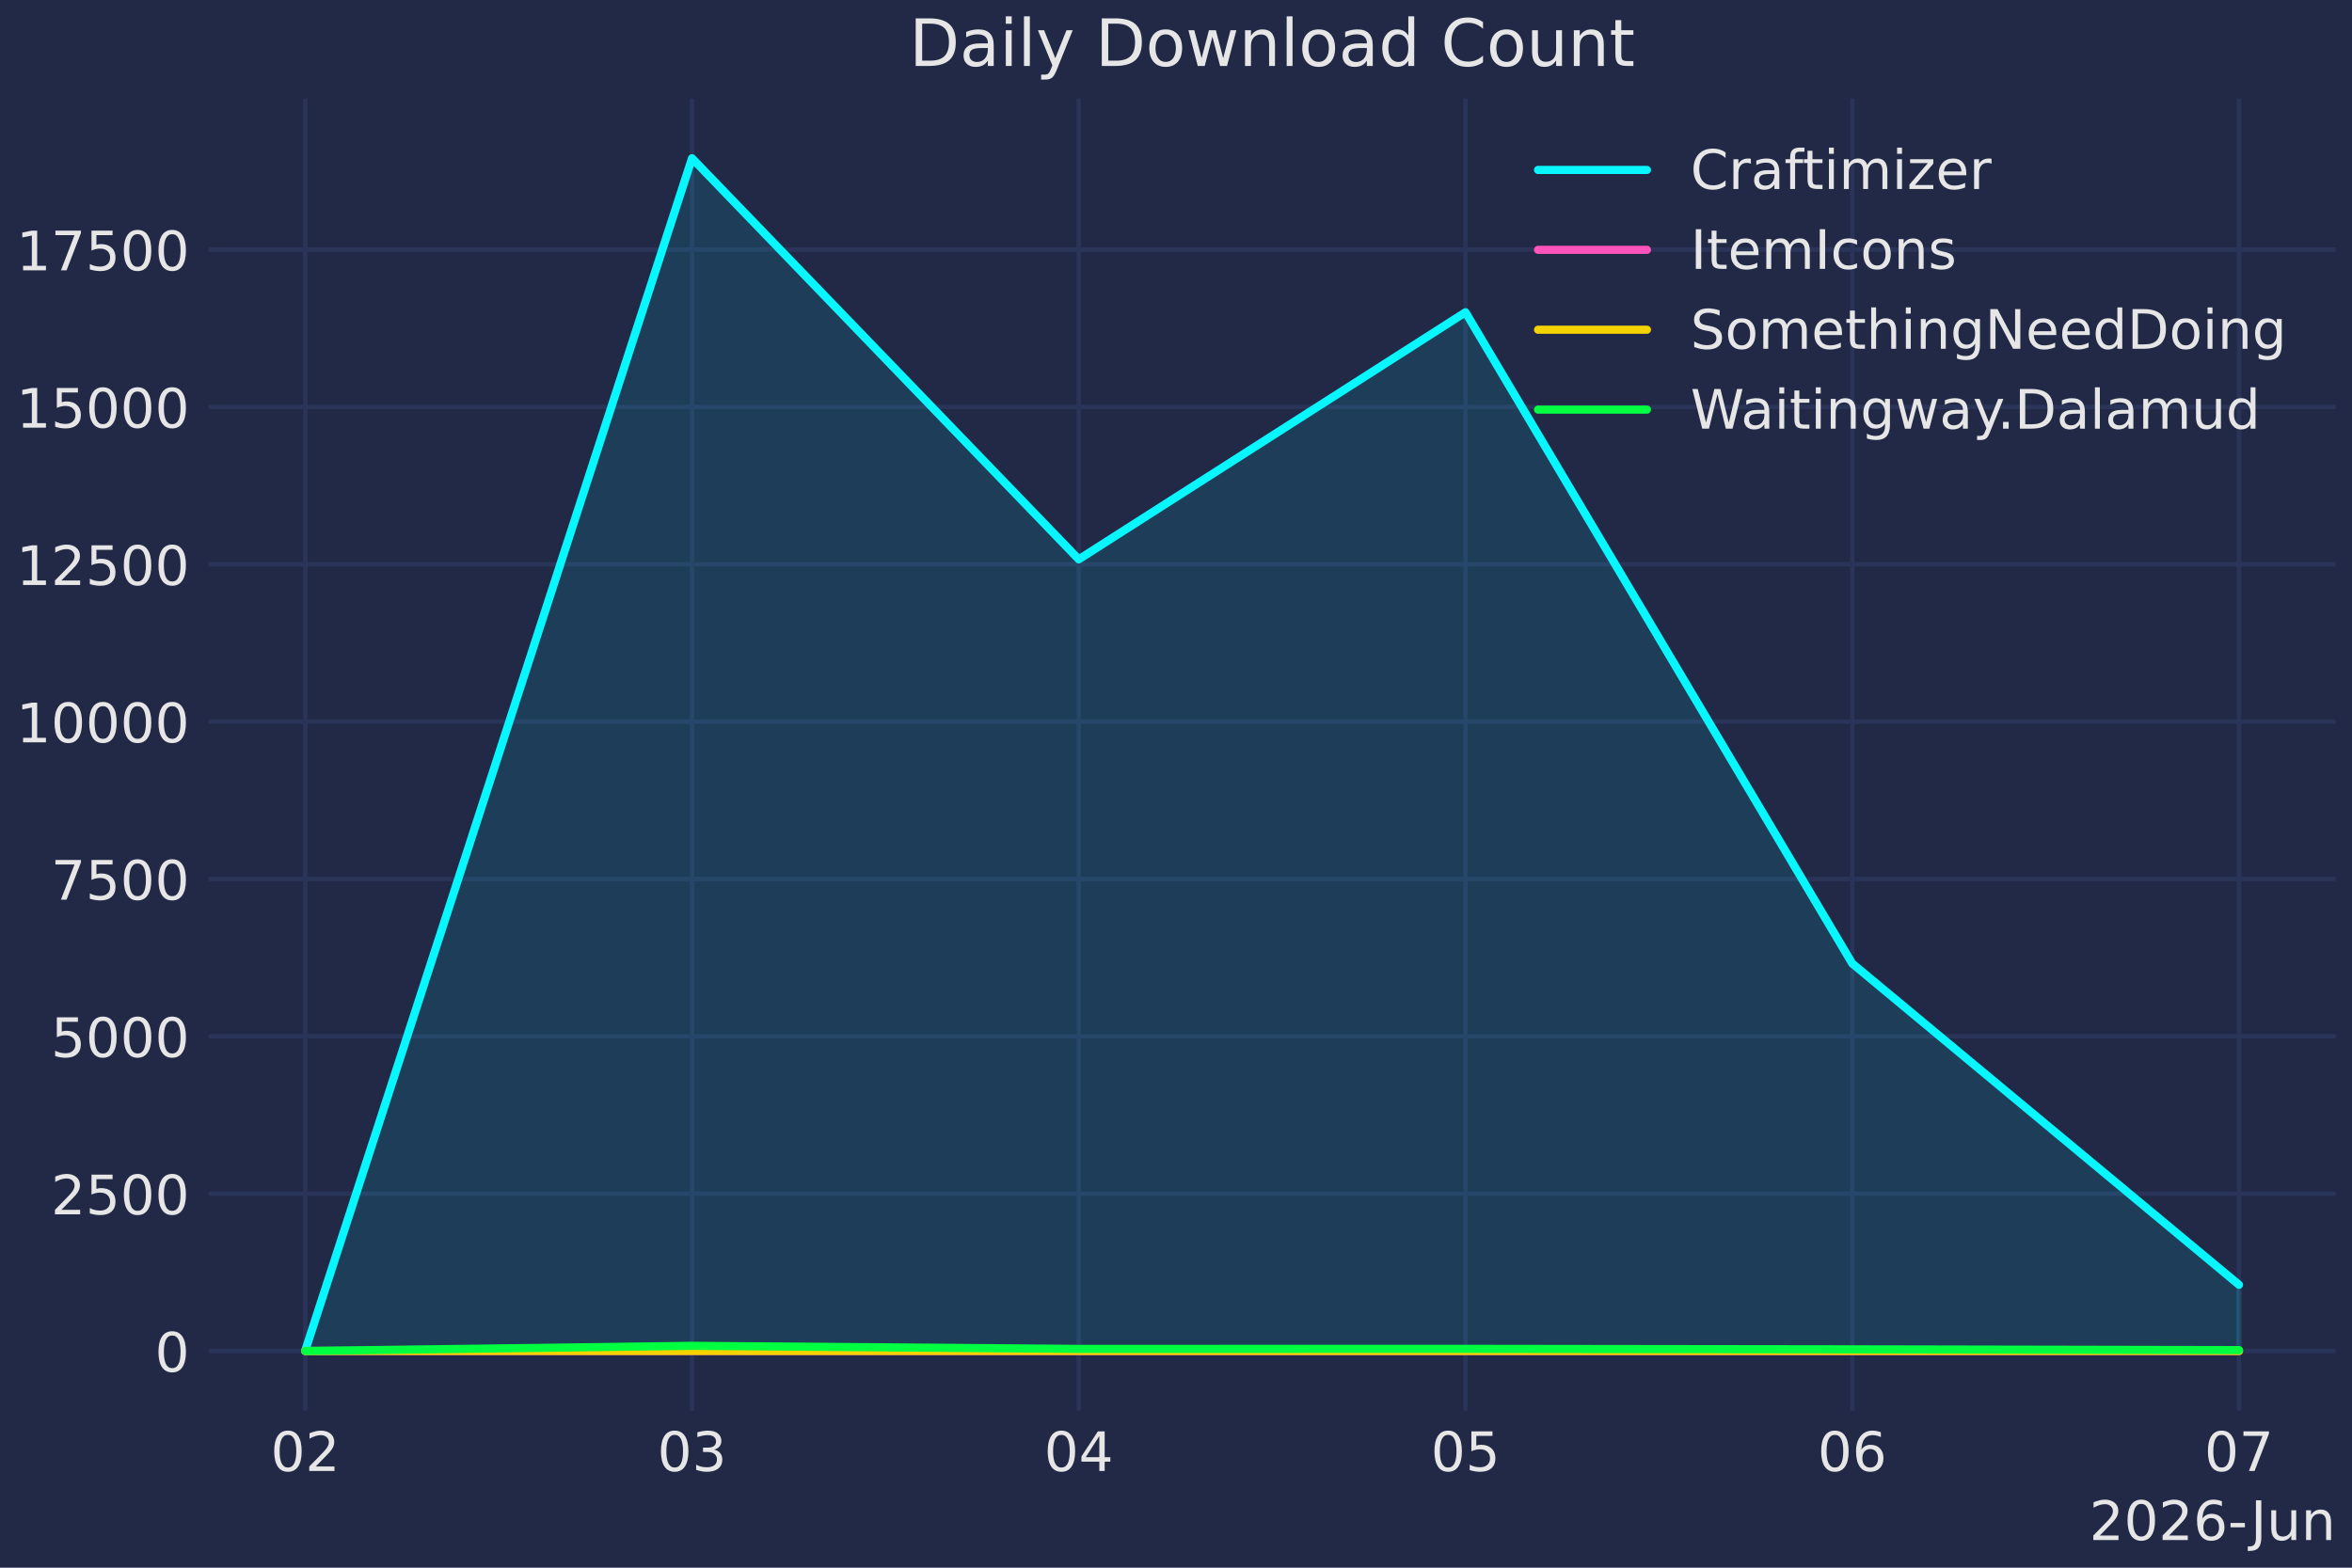
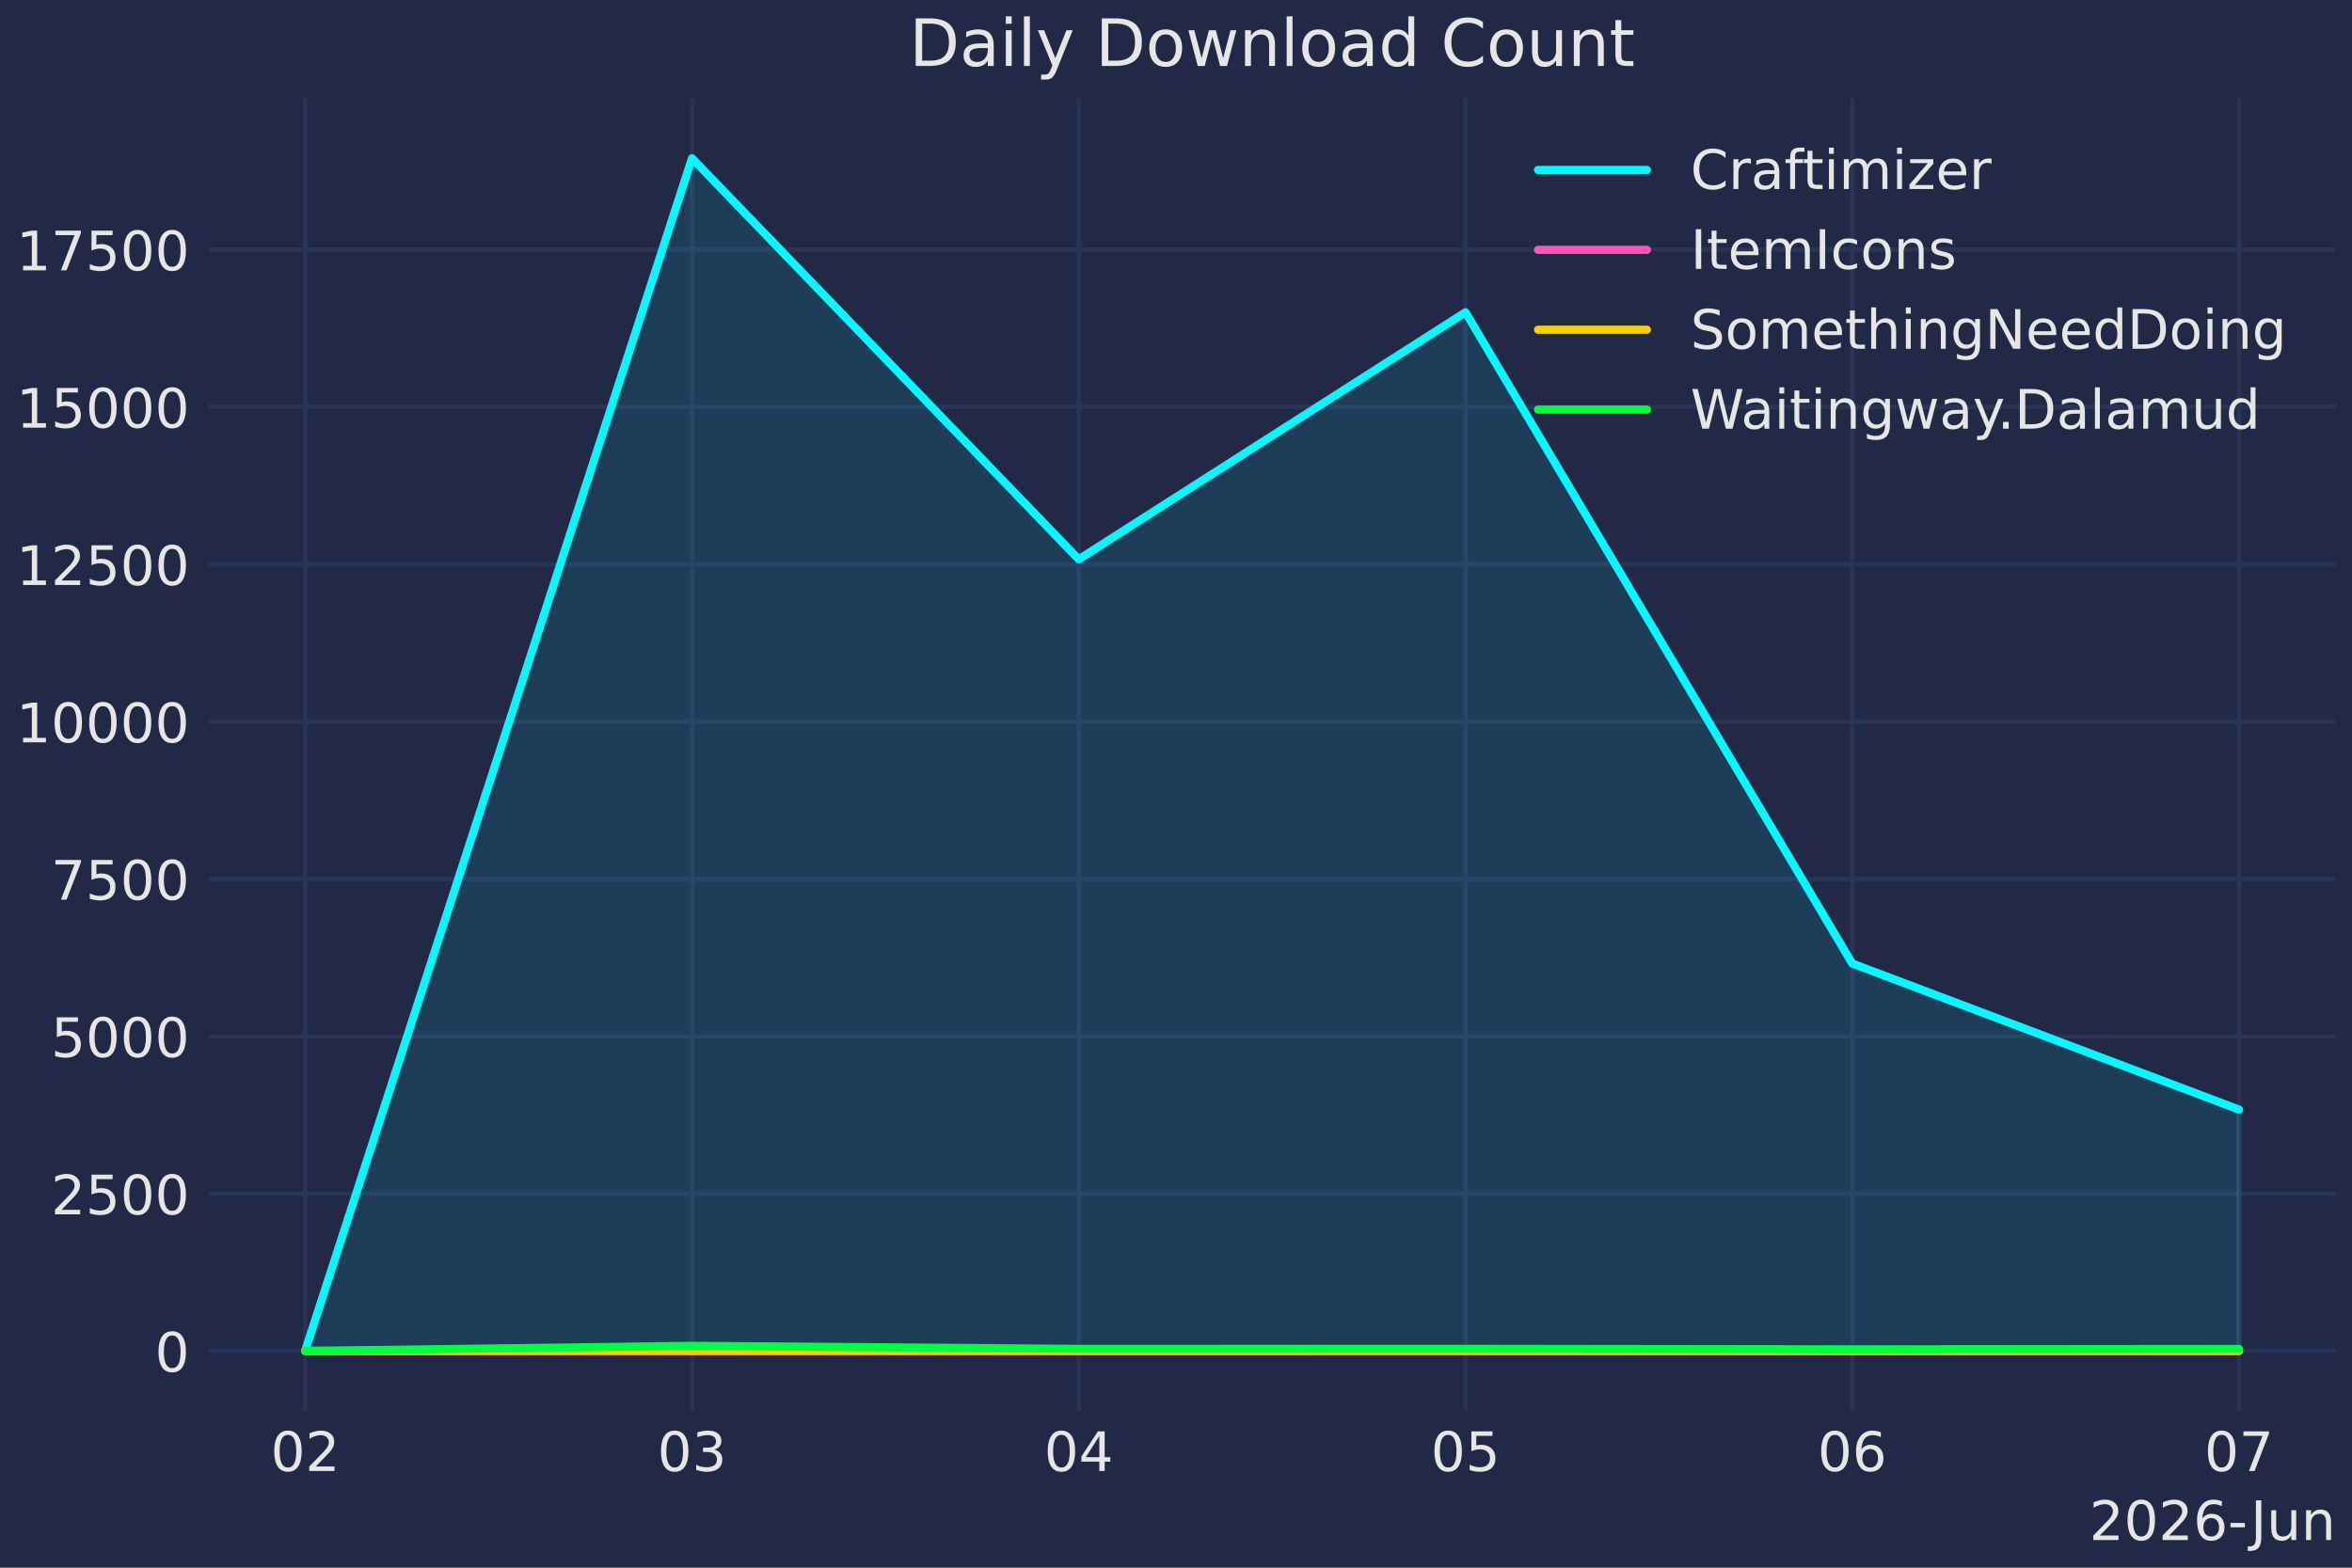
<svg xmlns="http://www.w3.org/2000/svg" xmlns:xlink="http://www.w3.org/1999/xlink" width="432pt" height="288pt" viewBox="0 0 432 288" version="1.1">
  <defs>
    <style type="text/css">*{stroke-linejoin: round; stroke-linecap: butt}</style>
  </defs>
  <g id="figure_1">
    <g id="patch_1">
      <path d="M 0 288  L 432 288  L 432 0  L 0 0  z " style="fill: #212946" />
    </g>
    <g id="axes_1">
      <g id="patch_2">
        <path d="M 38.313 259.144  L 429 259.144  L 429 18.118  L 38.313 18.118  z " style="fill: #212946" />
      </g>
      <g id="matplotlib.axis_1">
        <g id="xtick_1">
          <g id="line2d_1">
            <path d="M 56.071 259.144  L 56.071 18.118  " clip-path="url(#pc22333fd52)" style="fill: none; stroke: #2a3459; stroke-width: 0.8; stroke-linecap: round" />
          </g>
          <g id="line2d_2" />
          <g id="text_1">
            <g style="fill: #e6e6e6" transform="translate(49.70874 270.2419) scale(0.1 -0.1)">
              <defs>
                <path id="DejaVuSans-30" d="M 2034 4250  Q 1547 4250 1301 3770  Q 1056 3291 1056 2328  Q 1056 1369 1301 889  Q 1547 409 2034 409  Q 2525 409 2770 889  Q 3016 1369 3016 2328  Q 3016 3291 2770 3770  Q 2525 4250 2034 4250  z M 2034 4750  Q 2819 4750 3233 4129  Q 3647 3509 3647 2328  Q 3647 1150 3233 529  Q 2819 -91 2034 -91  Q 1250 -91 836 529  Q 422 1150 422 2328  Q 422 3509 836 4129  Q 1250 4750 2034 4750  z " transform="scale(0.015625)" />
                <path id="DejaVuSans-32" d="M 1228 531  L 3431 531  L 3431 0  L 469 0  L 469 531  Q 828 903 1448 1529  Q 2069 2156 2228 2338  Q 2531 2678 2651 2914  Q 2772 3150 2772 3378  Q 2772 3750 2511 3984  Q 2250 4219 1831 4219  Q 1534 4219 1204 4116  Q 875 4013 500 3803  L 500 4441  Q 881 4594 1212 4672  Q 1544 4750 1819 4750  Q 2544 4750 2975 4387  Q 3406 4025 3406 3419  Q 3406 3131 3298 2873  Q 3191 2616 2906 2266  Q 2828 2175 2409 1742  Q 1991 1309 1228 531  z " transform="scale(0.015625)" />
              </defs>
              <use xlink:href="#DejaVuSans-30" />
              <use xlink:href="#DejaVuSans-32" transform="translate(63.62305 0)" />
            </g>
          </g>
        </g>
        <g id="xtick_2">
          <g id="line2d_3">
            <path d="M 127.105 259.144  L 127.105 18.118  " clip-path="url(#pc22333fd52)" style="fill: none; stroke: #2a3459; stroke-width: 0.8; stroke-linecap: round" />
          </g>
          <g id="line2d_4" />
          <g id="text_2">
            <g style="fill: #e6e6e6" transform="translate(120.7427 270.2419) scale(0.1 -0.1)">
              <defs>
                <path id="DejaVuSans-33" d="M 2597 2516  Q 3050 2419 3304 2112  Q 3559 1806 3559 1356  Q 3559 666 3084 287  Q 2609 -91 1734 -91  Q 1441 -91 1130 -33  Q 819 25 488 141  L 488 750  Q 750 597 1062 519  Q 1375 441 1716 441  Q 2309 441 2620 675  Q 2931 909 2931 1356  Q 2931 1769 2642 2001  Q 2353 2234 1838 2234  L 1294 2234  L 1294 2753  L 1863 2753  Q 2328 2753 2575 2939  Q 2822 3125 2822 3475  Q 2822 3834 2567 4026  Q 2313 4219 1838 4219  Q 1578 4219 1281 4162  Q 984 4106 628 3988  L 628 4550  Q 988 4650 1302 4700  Q 1616 4750 1894 4750  Q 2613 4750 3031 4423  Q 3450 4097 3450 3541  Q 3450 3153 3228 2886  Q 3006 2619 2597 2516  z " transform="scale(0.015625)" />
              </defs>
              <use xlink:href="#DejaVuSans-30" />
              <use xlink:href="#DejaVuSans-33" transform="translate(63.62305 0)" />
            </g>
          </g>
        </g>
        <g id="xtick_3">
          <g id="line2d_5">
            <path d="M 198.139 259.144  L 198.139 18.118  " clip-path="url(#pc22333fd52)" style="fill: none; stroke: #2a3459; stroke-width: 0.8; stroke-linecap: round" />
          </g>
          <g id="line2d_6" />
          <g id="text_3">
            <g style="fill: #e6e6e6" transform="translate(191.7767 270.2419) scale(0.1 -0.1)">
              <defs>
                <path id="DejaVuSans-34" d="M 2419 4116  L 825 1625  L 2419 1625  L 2419 4116  z M 2253 4666  L 3047 4666  L 3047 1625  L 3713 1625  L 3713 1100  L 3047 1100  L 3047 0  L 2419 0  L 2419 1100  L 313 1100  L 313 1709  L 2253 4666  z " transform="scale(0.015625)" />
              </defs>
              <use xlink:href="#DejaVuSans-30" />
              <use xlink:href="#DejaVuSans-34" transform="translate(63.62305 0)" />
            </g>
          </g>
        </g>
        <g id="xtick_4">
          <g id="line2d_7">
            <path d="M 269.173 259.144  L 269.173 18.118  " clip-path="url(#pc22333fd52)" style="fill: none; stroke: #2a3459; stroke-width: 0.8; stroke-linecap: round" />
          </g>
          <g id="line2d_8" />
          <g id="text_4">
            <g style="fill: #e6e6e6" transform="translate(262.8108 270.2419) scale(0.1 -0.1)">
              <defs>
                <path id="DejaVuSans-35" d="M 691 4666  L 3169 4666  L 3169 4134  L 1269 4134  L 1269 2991  Q 1406 3038 1543 3061  Q 1681 3084 1819 3084  Q 2600 3084 3056 2656  Q 3513 2228 3513 1497  Q 3513 744 3044 326  Q 2575 -91 1722 -91  Q 1428 -91 1123 -41  Q 819 9 494 109  L 494 744  Q 775 591 1075 516  Q 1375 441 1709 441  Q 2250 441 2565 725  Q 2881 1009 2881 1497  Q 2881 1984 2565 2268  Q 2250 2553 1709 2553  Q 1456 2553 1204 2497  Q 953 2441 691 2322  L 691 4666  z " transform="scale(0.015625)" />
              </defs>
              <use xlink:href="#DejaVuSans-30" />
              <use xlink:href="#DejaVuSans-35" transform="translate(63.62305 0)" />
            </g>
          </g>
        </g>
        <g id="xtick_5">
          <g id="line2d_9">
            <path d="M 340.207 259.144  L 340.207 18.118  " clip-path="url(#pc22333fd52)" style="fill: none; stroke: #2a3459; stroke-width: 0.8; stroke-linecap: round" />
          </g>
          <g id="line2d_10" />
          <g id="text_5">
            <g style="fill: #e6e6e6" transform="translate(333.8448 270.2419) scale(0.1 -0.1)">
              <defs>
                <path id="DejaVuSans-36" d="M 2113 2584  Q 1688 2584 1439 2293  Q 1191 2003 1191 1497  Q 1191 994 1439 701  Q 1688 409 2113 409  Q 2538 409 2786 701  Q 3034 994 3034 1497  Q 3034 2003 2786 2293  Q 2538 2584 2113 2584  z M 3366 4563  L 3366 3988  Q 3128 4100 2886 4159  Q 2644 4219 2406 4219  Q 1781 4219 1451 3797  Q 1122 3375 1075 2522  Q 1259 2794 1537 2939  Q 1816 3084 2150 3084  Q 2853 3084 3261 2657  Q 3669 2231 3669 1497  Q 3669 778 3244 343  Q 2819 -91 2113 -91  Q 1303 -91 875 529  Q 447 1150 447 2328  Q 447 3434 972 4092  Q 1497 4750 2381 4750  Q 2619 4750 2861 4703  Q 3103 4656 3366 4563  z " transform="scale(0.015625)" />
              </defs>
              <use xlink:href="#DejaVuSans-30" />
              <use xlink:href="#DejaVuSans-36" transform="translate(63.62305 0)" />
            </g>
          </g>
        </g>
        <g id="xtick_6">
          <g id="line2d_11">
            <path d="M 411.241 259.144  L 411.241 18.118  " clip-path="url(#pc22333fd52)" style="fill: none; stroke: #2a3459; stroke-width: 0.8; stroke-linecap: round" />
          </g>
          <g id="line2d_12" />
          <g id="text_6">
            <g style="fill: #e6e6e6" transform="translate(404.8788 270.2419) scale(0.1 -0.1)">
              <defs>
                <path id="DejaVuSans-37" d="M 525 4666  L 3525 4666  L 3525 4397  L 1831 0  L 1172 0  L 2766 4134  L 525 4134  L 525 4666  z " transform="scale(0.015625)" />
              </defs>
              <use xlink:href="#DejaVuSans-30" />
              <use xlink:href="#DejaVuSans-37" transform="translate(63.62305 0)" />
            </g>
          </g>
        </g>
        <g id="text_7">
          <g style="fill: #e6e6e6" transform="translate(383.7544 282.9201) scale(0.1 -0.1)">
            <defs>
              <path id="DejaVuSans-2d" d="M 313 2009  L 1997 2009  L 1997 1497  L 313 1497  L 313 2009  z " transform="scale(0.015625)" />
              <path id="DejaVuSans-4a" d="M 628 4666  L 1259 4666  L 1259 325  Q 1259 -519 939 -900  Q 619 -1281 -91 -1281  L -331 -1281  L -331 -750  L -134 -750  Q 284 -750 456 -515  Q 628 -281 628 325  L 628 4666  z " transform="scale(0.015625)" />
              <path id="DejaVuSans-75" d="M 544 1381  L 544 3500  L 1119 3500  L 1119 1403  Q 1119 906 1312 657  Q 1506 409 1894 409  Q 2359 409 2629 706  Q 2900 1003 2900 1516  L 2900 3500  L 3475 3500  L 3475 0  L 2900 0  L 2900 538  Q 2691 219 2414 64  Q 2138 -91 1772 -91  Q 1169 -91 856 284  Q 544 659 544 1381  z M 1991 3584  L 1991 3584  z " transform="scale(0.015625)" />
              <path id="DejaVuSans-6e" d="M 3513 2113  L 3513 0  L 2938 0  L 2938 2094  Q 2938 2591 2744 2837  Q 2550 3084 2163 3084  Q 1697 3084 1428 2787  Q 1159 2491 1159 1978  L 1159 0  L 581 0  L 581 3500  L 1159 3500  L 1159 2956  Q 1366 3272 1645 3428  Q 1925 3584 2291 3584  Q 2894 3584 3203 3211  Q 3513 2838 3513 2113  z " transform="scale(0.015625)" />
            </defs>
            <use xlink:href="#DejaVuSans-32" />
            <use xlink:href="#DejaVuSans-30" transform="translate(63.62305 0)" />
            <use xlink:href="#DejaVuSans-32" transform="translate(127.2461 0)" />
            <use xlink:href="#DejaVuSans-36" transform="translate(190.8691 0)" />
            <use xlink:href="#DejaVuSans-2d" transform="translate(254.4922 0)" />
            <use xlink:href="#DejaVuSans-4a" transform="translate(296.2012 0)" />
            <use xlink:href="#DejaVuSans-75" transform="translate(325.6934 0)" />
            <use xlink:href="#DejaVuSans-6e" transform="translate(389.0723 0)" />
          </g>
        </g>
      </g>
      <g id="matplotlib.axis_2">
        <g id="ytick_1">
          <g id="line2d_13">
            <path d="M 38.313 248.188  L 429 248.188  " clip-path="url(#pc22333fd52)" style="fill: none; stroke: #2a3459; stroke-width: 0.8; stroke-linecap: round" />
          </g>
          <g id="line2d_14" />
          <g id="text_8">
            <g style="fill: #e6e6e6" transform="translate(28.45024 251.987) scale(0.1 -0.1)">
              <use xlink:href="#DejaVuSans-30" />
            </g>
          </g>
        </g>
        <g id="ytick_2">
          <g id="line2d_15">
            <path d="M 38.313 219.284  L 429 219.284  " clip-path="url(#pc22333fd52)" style="fill: none; stroke: #2a3459; stroke-width: 0.8; stroke-linecap: round" />
          </g>
          <g id="line2d_16" />
          <g id="text_9">
            <g style="fill: #e6e6e6" transform="translate(9.36274 223.0833) scale(0.1 -0.1)">
              <use xlink:href="#DejaVuSans-32" />
              <use xlink:href="#DejaVuSans-35" transform="translate(63.62305 0)" />
              <use xlink:href="#DejaVuSans-30" transform="translate(127.2461 0)" />
              <use xlink:href="#DejaVuSans-30" transform="translate(190.8691 0)" />
            </g>
          </g>
        </g>
        <g id="ytick_3">
          <g id="line2d_17">
            <path d="M 38.313 190.38  L 429 190.38  " clip-path="url(#pc22333fd52)" style="fill: none; stroke: #2a3459; stroke-width: 0.8; stroke-linecap: round" />
          </g>
          <g id="line2d_18" />
          <g id="text_10">
            <g style="fill: #e6e6e6" transform="translate(9.36274 194.1795) scale(0.1 -0.1)">
              <use xlink:href="#DejaVuSans-35" />
              <use xlink:href="#DejaVuSans-30" transform="translate(63.62305 0)" />
              <use xlink:href="#DejaVuSans-30" transform="translate(127.2461 0)" />
              <use xlink:href="#DejaVuSans-30" transform="translate(190.8691 0)" />
            </g>
          </g>
        </g>
        <g id="ytick_4">
          <g id="line2d_19">
            <path d="M 38.313 161.476  L 429 161.476  " clip-path="url(#pc22333fd52)" style="fill: none; stroke: #2a3459; stroke-width: 0.8; stroke-linecap: round" />
          </g>
          <g id="line2d_20" />
          <g id="text_11">
            <g style="fill: #e6e6e6" transform="translate(9.36274 165.2757) scale(0.1 -0.1)">
              <use xlink:href="#DejaVuSans-37" />
              <use xlink:href="#DejaVuSans-35" transform="translate(63.62305 0)" />
              <use xlink:href="#DejaVuSans-30" transform="translate(127.2461 0)" />
              <use xlink:href="#DejaVuSans-30" transform="translate(190.8691 0)" />
            </g>
          </g>
        </g>
        <g id="ytick_5">
          <g id="line2d_21">
            <path d="M 38.313 132.573  L 429 132.573  " clip-path="url(#pc22333fd52)" style="fill: none; stroke: #2a3459; stroke-width: 0.8; stroke-linecap: round" />
          </g>
          <g id="line2d_22" />
          <g id="text_12">
            <g style="fill: #e6e6e6" transform="translate(3.00024 136.3719) scale(0.1 -0.1)">
              <defs>
                <path id="DejaVuSans-31" d="M 794 531  L 1825 531  L 1825 4091  L 703 3866  L 703 4441  L 1819 4666  L 2450 4666  L 2450 531  L 3481 531  L 3481 0  L 794 0  L 794 531  z " transform="scale(0.015625)" />
              </defs>
              <use xlink:href="#DejaVuSans-31" />
              <use xlink:href="#DejaVuSans-30" transform="translate(63.62305 0)" />
              <use xlink:href="#DejaVuSans-30" transform="translate(127.2461 0)" />
              <use xlink:href="#DejaVuSans-30" transform="translate(190.8691 0)" />
              <use xlink:href="#DejaVuSans-30" transform="translate(254.4922 0)" />
            </g>
          </g>
        </g>
        <g id="ytick_6">
          <g id="line2d_23">
            <path d="M 38.313 103.669  L 429 103.669  " clip-path="url(#pc22333fd52)" style="fill: none; stroke: #2a3459; stroke-width: 0.8; stroke-linecap: round" />
          </g>
          <g id="line2d_24" />
          <g id="text_13">
            <g style="fill: #e6e6e6" transform="translate(3.00024 107.4681) scale(0.1 -0.1)">
              <use xlink:href="#DejaVuSans-31" />
              <use xlink:href="#DejaVuSans-32" transform="translate(63.62305 0)" />
              <use xlink:href="#DejaVuSans-35" transform="translate(127.2461 0)" />
              <use xlink:href="#DejaVuSans-30" transform="translate(190.8691 0)" />
              <use xlink:href="#DejaVuSans-30" transform="translate(254.4922 0)" />
            </g>
          </g>
        </g>
        <g id="ytick_7">
          <g id="line2d_25">
            <path d="M 38.313 74.765  L 429 74.765  " clip-path="url(#pc22333fd52)" style="fill: none; stroke: #2a3459; stroke-width: 0.8; stroke-linecap: round" />
          </g>
          <g id="line2d_26" />
          <g id="text_14">
            <g style="fill: #e6e6e6" transform="translate(3.00024 78.56437) scale(0.1 -0.1)">
              <use xlink:href="#DejaVuSans-31" />
              <use xlink:href="#DejaVuSans-35" transform="translate(63.62305 0)" />
              <use xlink:href="#DejaVuSans-30" transform="translate(127.2461 0)" />
              <use xlink:href="#DejaVuSans-30" transform="translate(190.8691 0)" />
              <use xlink:href="#DejaVuSans-30" transform="translate(254.4922 0)" />
            </g>
          </g>
        </g>
        <g id="ytick_8">
          <g id="line2d_27">
            <path d="M 38.313 45.861  L 429 45.861  " clip-path="url(#pc22333fd52)" style="fill: none; stroke: #2a3459; stroke-width: 0.8; stroke-linecap: round" />
          </g>
          <g id="line2d_28" />
          <g id="text_15">
            <g style="fill: #e6e6e6" transform="translate(3.00024 49.66059) scale(0.1 -0.1)">
              <use xlink:href="#DejaVuSans-31" />
              <use xlink:href="#DejaVuSans-37" transform="translate(63.62305 0)" />
              <use xlink:href="#DejaVuSans-35" transform="translate(127.2461 0)" />
              <use xlink:href="#DejaVuSans-30" transform="translate(190.8691 0)" />
              <use xlink:href="#DejaVuSans-30" transform="translate(254.4922 0)" />
            </g>
          </g>
        </g>
      </g>
      <g id="FillBetweenPolyCollection_1">
        <defs>
-           <path id="m3076b6ea16" d="M 56.071 -39.812  L 56.071 -39.893  L 127.105 -258.926  L 198.139 -185.244  L 269.173 -230.635  L 340.207 -110.996  L 411.241 -51.975  L 411.241 -39.812  L 411.241 -39.812  L 340.207 -39.812  L 269.173 -39.812  L 198.139 -39.812  L 127.105 -39.812  L 56.071 -39.812  z " style="stroke: #08f7fe; stroke-opacity: 0.1" />
+           <path id="m688203cfac" d="M 56.071 -39.812  L 56.071 -39.893  L 127.105 -258.926  L 198.139 -185.244  L 269.173 -230.635  L 340.207 -110.996  L 411.241 -84.162  L 411.241 -39.812  L 411.241 -39.812  L 340.207 -39.812  L 269.173 -39.812  L 198.139 -39.812  L 127.105 -39.812  L 56.071 -39.812  z " style="stroke: #08f7fe; stroke-opacity: 0.1" />
        </defs>
        <g clip-path="url(#pc22333fd52)">
-           <use xlink:href="#m3076b6ea16" x="0" y="288" style="fill: #08f7fe; fill-opacity: 0.1; stroke: #08f7fe; stroke-opacity: 0.1" />
+           <use xlink:href="#m688203cfac" x="0" y="288" style="fill: #08f7fe; fill-opacity: 0.1; stroke: #08f7fe; stroke-opacity: 0.1" />
        </g>
      </g>
      <g id="FillBetweenPolyCollection_2">
        <defs>
          <path id="m5b7655d827" d="M 56.071 -39.812  L 56.071 -39.812  L 127.105 -39.812  L 198.139 -39.812  L 269.173 -39.812  L 340.207 -39.812  L 411.241 -39.812  L 411.241 -39.812  L 411.241 -39.812  L 340.207 -39.812  L 269.173 -39.812  L 198.139 -39.812  L 127.105 -39.812  L 56.071 -39.812  z " style="stroke: #fe53bb; stroke-opacity: 0.1" />
        </defs>
        <g clip-path="url(#pc22333fd52)">
          <use xlink:href="#m5b7655d827" x="0" y="288" style="fill: #fe53bb; fill-opacity: 0.1; stroke: #fe53bb; stroke-opacity: 0.1" />
        </g>
      </g>
      <g id="FillBetweenPolyCollection_3">
        <defs>
          <path id="m0ddd6c66be" d="M 56.071 -39.812  L 56.071 -39.812  L 127.105 -39.812  L 198.139 -39.812  L 269.173 -39.812  L 340.207 -39.812  L 411.241 -39.812  L 411.241 -39.812  L 411.241 -39.812  L 340.207 -39.812  L 269.173 -39.812  L 198.139 -39.812  L 127.105 -39.812  L 56.071 -39.812  z " style="stroke: #f5d300; stroke-opacity: 0.1" />
        </defs>
        <g clip-path="url(#pc22333fd52)">
          <use xlink:href="#m0ddd6c66be" x="0" y="288" style="fill: #f5d300; fill-opacity: 0.1; stroke: #f5d300; stroke-opacity: 0.1" />
        </g>
      </g>
      <g id="FillBetweenPolyCollection_4">
        <defs>
-           <path id="m0f94fec6aa" d="M 56.071 -39.812  L 56.071 -39.812  L 127.105 -40.76  L 198.139 -40.194  L 269.173 -40.205  L 340.207 -40.113  L 411.241 -39.974  L 411.241 -39.812  L 411.241 -39.812  L 340.207 -39.812  L 269.173 -39.812  L 198.139 -39.812  L 127.105 -39.812  L 56.071 -39.812  z " style="stroke: #00ff41; stroke-opacity: 0.1" />
+           <path id="m08cbe92e2e" d="M 56.071 -39.812  L 56.071 -39.812  L 127.105 -40.76  L 198.139 -40.194  L 269.173 -40.205  L 340.207 -40.113  L 411.241 -40.182  L 411.241 -39.812  L 411.241 -39.812  L 340.207 -39.812  L 269.173 -39.812  L 198.139 -39.812  L 127.105 -39.812  L 56.071 -39.812  z " style="stroke: #00ff41; stroke-opacity: 0.1" />
        </defs>
        <g clip-path="url(#pc22333fd52)">
-           <use xlink:href="#m0f94fec6aa" x="0" y="288" style="fill: #00ff41; fill-opacity: 0.1; stroke: #00ff41; stroke-opacity: 0.1" />
+           <use xlink:href="#m08cbe92e2e" x="0" y="288" style="fill: #00ff41; fill-opacity: 0.1; stroke: #00ff41; stroke-opacity: 0.1" />
        </g>
      </g>
      <g id="line2d_29">
-         <path d="M 56.071 248.107  L 127.105 29.074  L 198.139 102.756  L 269.173 57.365  L 340.207 177.004  L 411.241 236.025  " clip-path="url(#pc22333fd52)" style="fill: none; stroke: #08f7fe; stroke-width: 1.5; stroke-linecap: round" />
+         <path d="M 56.071 248.107  L 127.105 29.074  L 198.139 102.756  L 269.173 57.365  L 340.207 177.004  L 411.241 203.838  " clip-path="url(#pc22333fd52)" style="fill: none; stroke: #08f7fe; stroke-width: 1.5; stroke-linecap: round" />
      </g>
      <g id="line2d_30">
        <path d="M 56.071 248.188  L 127.105 248.188  L 198.139 248.188  L 269.173 248.188  L 340.207 248.188  L 411.241 248.188  " clip-path="url(#pc22333fd52)" style="fill: none; stroke: #fe53bb; stroke-width: 1.5; stroke-linecap: round" />
      </g>
      <g id="line2d_31">
        <path d="M 56.071 248.188  L 127.105 248.188  L 198.139 248.188  L 269.173 248.188  L 340.207 248.188  L 411.241 248.188  " clip-path="url(#pc22333fd52)" style="fill: none; stroke: #f5d300; stroke-width: 1.5; stroke-linecap: round" />
      </g>
      <g id="line2d_32">
-         <path d="M 56.071 248.188  L 127.105 247.24  L 198.139 247.806  L 269.173 247.795  L 340.207 247.887  L 411.241 248.026  " clip-path="url(#pc22333fd52)" style="fill: none; stroke: #00ff41; stroke-width: 1.5; stroke-linecap: round" />
+         <path d="M 56.071 248.188  L 127.105 247.24  L 198.139 247.806  L 269.173 247.795  L 340.207 247.887  L 411.241 247.818  " clip-path="url(#pc22333fd52)" style="fill: none; stroke: #00ff41; stroke-width: 1.5; stroke-linecap: round" />
      </g>
      <g id="patch_3">
        <path d="M 38.313 259.144  L 38.313 18.118  " style="fill: none" />
      </g>
      <g id="patch_4">
        <path d="M 429 259.144  L 429 18.118  " style="fill: none" />
      </g>
      <g id="patch_5">
        <path d="M 38.313 259.144  L 429 259.144  " style="fill: none" />
      </g>
      <g id="patch_6">
        <path d="M 38.313 18.118  L 429 18.118  " style="fill: none" />
      </g>
      <g id="text_16">
        <g style="fill: #e6e6e6" transform="translate(167.0178 12.11837) scale(0.12 -0.12)">
          <defs>
            <path id="DejaVuSans-44" d="M 1259 4147  L 1259 519  L 2022 519  Q 2988 519 3436 956  Q 3884 1394 3884 2338  Q 3884 3275 3436 3711  Q 2988 4147 2022 4147  L 1259 4147  z M 628 4666  L 1925 4666  Q 3281 4666 3915 4102  Q 4550 3538 4550 2338  Q 4550 1131 3912 565  Q 3275 0 1925 0  L 628 0  L 628 4666  z " transform="scale(0.015625)" />
            <path id="DejaVuSans-61" d="M 2194 1759  Q 1497 1759 1228 1600  Q 959 1441 959 1056  Q 959 750 1161 570  Q 1363 391 1709 391  Q 2188 391 2477 730  Q 2766 1069 2766 1631  L 2766 1759  L 2194 1759  z M 3341 1997  L 3341 0  L 2766 0  L 2766 531  Q 2569 213 2275 61  Q 1981 -91 1556 -91  Q 1019 -91 701 211  Q 384 513 384 1019  Q 384 1609 779 1909  Q 1175 2209 1959 2209  L 2766 2209  L 2766 2266  Q 2766 2663 2505 2880  Q 2244 3097 1772 3097  Q 1472 3097 1187 3025  Q 903 2953 641 2809  L 641 3341  Q 956 3463 1253 3523  Q 1550 3584 1831 3584  Q 2591 3584 2966 3190  Q 3341 2797 3341 1997  z " transform="scale(0.015625)" />
            <path id="DejaVuSans-69" d="M 603 3500  L 1178 3500  L 1178 0  L 603 0  L 603 3500  z M 603 4863  L 1178 4863  L 1178 4134  L 603 4134  L 603 4863  z " transform="scale(0.015625)" />
            <path id="DejaVuSans-6c" d="M 603 4863  L 1178 4863  L 1178 0  L 603 0  L 603 4863  z " transform="scale(0.015625)" />
            <path id="DejaVuSans-79" d="M 2059 -325  Q 1816 -950 1584 -1140  Q 1353 -1331 966 -1331  L 506 -1331  L 506 -850  L 844 -850  Q 1081 -850 1212 -737  Q 1344 -625 1503 -206  L 1606 56  L 191 3500  L 800 3500  L 1894 763  L 2988 3500  L 3597 3500  L 2059 -325  z " transform="scale(0.015625)" />
            <path id="DejaVuSans-20" transform="scale(0.015625)" />
            <path id="DejaVuSans-6f" d="M 1959 3097  Q 1497 3097 1228 2736  Q 959 2375 959 1747  Q 959 1119 1226 758  Q 1494 397 1959 397  Q 2419 397 2687 759  Q 2956 1122 2956 1747  Q 2956 2369 2687 2733  Q 2419 3097 1959 3097  z M 1959 3584  Q 2709 3584 3137 3096  Q 3566 2609 3566 1747  Q 3566 888 3137 398  Q 2709 -91 1959 -91  Q 1206 -91 779 398  Q 353 888 353 1747  Q 353 2609 779 3096  Q 1206 3584 1959 3584  z " transform="scale(0.015625)" />
            <path id="DejaVuSans-77" d="M 269 3500  L 844 3500  L 1563 769  L 2278 3500  L 2956 3500  L 3675 769  L 4391 3500  L 4966 3500  L 4050 0  L 3372 0  L 2619 2869  L 1863 0  L 1184 0  L 269 3500  z " transform="scale(0.015625)" />
            <path id="DejaVuSans-64" d="M 2906 2969  L 2906 4863  L 3481 4863  L 3481 0  L 2906 0  L 2906 525  Q 2725 213 2448 61  Q 2172 -91 1784 -91  Q 1150 -91 751 415  Q 353 922 353 1747  Q 353 2572 751 3078  Q 1150 3584 1784 3584  Q 2172 3584 2448 3432  Q 2725 3281 2906 2969  z M 947 1747  Q 947 1113 1208 752  Q 1469 391 1925 391  Q 2381 391 2643 752  Q 2906 1113 2906 1747  Q 2906 2381 2643 2742  Q 2381 3103 1925 3103  Q 1469 3103 1208 2742  Q 947 2381 947 1747  z " transform="scale(0.015625)" />
            <path id="DejaVuSans-43" d="M 4122 4306  L 4122 3641  Q 3803 3938 3442 4084  Q 3081 4231 2675 4231  Q 1875 4231 1450 3742  Q 1025 3253 1025 2328  Q 1025 1406 1450 917  Q 1875 428 2675 428  Q 3081 428 3442 575  Q 3803 722 4122 1019  L 4122 359  Q 3791 134 3420 21  Q 3050 -91 2638 -91  Q 1578 -91 968 557  Q 359 1206 359 2328  Q 359 3453 968 4101  Q 1578 4750 2638 4750  Q 3056 4750 3426 4639  Q 3797 4528 4122 4306  z " transform="scale(0.015625)" />
            <path id="DejaVuSans-74" d="M 1172 4494  L 1172 3500  L 2356 3500  L 2356 3053  L 1172 3053  L 1172 1153  Q 1172 725 1289 603  Q 1406 481 1766 481  L 2356 481  L 2356 0  L 1766 0  Q 1100 0 847 248  Q 594 497 594 1153  L 594 3053  L 172 3053  L 172 3500  L 594 3500  L 594 4494  L 1172 4494  z " transform="scale(0.015625)" />
          </defs>
          <use xlink:href="#DejaVuSans-44" />
          <use xlink:href="#DejaVuSans-61" transform="translate(77.00195 0)" />
          <use xlink:href="#DejaVuSans-69" transform="translate(138.2812 0)" />
          <use xlink:href="#DejaVuSans-6c" transform="translate(166.0645 0)" />
          <use xlink:href="#DejaVuSans-79" transform="translate(193.8477 0)" />
          <use xlink:href="#DejaVuSans-20" transform="translate(253.0273 0)" />
          <use xlink:href="#DejaVuSans-44" transform="translate(284.8145 0)" />
          <use xlink:href="#DejaVuSans-6f" transform="translate(361.8164 0)" />
          <use xlink:href="#DejaVuSans-77" transform="translate(422.998 0)" />
          <use xlink:href="#DejaVuSans-6e" transform="translate(504.7852 0)" />
          <use xlink:href="#DejaVuSans-6c" transform="translate(568.1641 0)" />
          <use xlink:href="#DejaVuSans-6f" transform="translate(595.9473 0)" />
          <use xlink:href="#DejaVuSans-61" transform="translate(657.1289 0)" />
          <use xlink:href="#DejaVuSans-64" transform="translate(718.4082 0)" />
          <use xlink:href="#DejaVuSans-20" transform="translate(781.8848 0)" />
          <use xlink:href="#DejaVuSans-43" transform="translate(813.6719 0)" />
          <use xlink:href="#DejaVuSans-6f" transform="translate(883.4961 0)" />
          <use xlink:href="#DejaVuSans-75" transform="translate(944.6777 0)" />
          <use xlink:href="#DejaVuSans-6e" transform="translate(1008.057 0)" />
          <use xlink:href="#DejaVuSans-74" transform="translate(1071.436 0)" />
        </g>
      </g>
      <g id="legend_1">
        <g id="line2d_33">
          <path d="M 282.498 31.217  L 292.498 31.217  L 302.498 31.217  " style="fill: none; stroke: #08f7fe; stroke-width: 1.5; stroke-linecap: round" />
        </g>
        <g id="text_17">
          <g style="fill: #e6e6e6" transform="translate(310.4982 34.7168) scale(0.1 -0.1)">
            <defs>
              <path id="DejaVuSans-72" d="M 2631 2963  Q 2534 3019 2420 3045  Q 2306 3072 2169 3072  Q 1681 3072 1420 2755  Q 1159 2438 1159 1844  L 1159 0  L 581 0  L 581 3500  L 1159 3500  L 1159 2956  Q 1341 3275 1631 3429  Q 1922 3584 2338 3584  Q 2397 3584 2469 3576  Q 2541 3569 2628 3553  L 2631 2963  z " transform="scale(0.015625)" />
              <path id="DejaVuSans-66" d="M 2375 4863  L 2375 4384  L 1825 4384  Q 1516 4384 1395 4259  Q 1275 4134 1275 3809  L 1275 3500  L 2222 3500  L 2222 3053  L 1275 3053  L 1275 0  L 697 0  L 697 3053  L 147 3053  L 147 3500  L 697 3500  L 697 3744  Q 697 4328 969 4595  Q 1241 4863 1831 4863  L 2375 4863  z " transform="scale(0.015625)" />
              <path id="DejaVuSans-6d" d="M 3328 2828  Q 3544 3216 3844 3400  Q 4144 3584 4550 3584  Q 5097 3584 5394 3201  Q 5691 2819 5691 2113  L 5691 0  L 5113 0  L 5113 2094  Q 5113 2597 4934 2840  Q 4756 3084 4391 3084  Q 3944 3084 3684 2787  Q 3425 2491 3425 1978  L 3425 0  L 2847 0  L 2847 2094  Q 2847 2600 2669 2842  Q 2491 3084 2119 3084  Q 1678 3084 1418 2786  Q 1159 2488 1159 1978  L 1159 0  L 581 0  L 581 3500  L 1159 3500  L 1159 2956  Q 1356 3278 1631 3431  Q 1906 3584 2284 3584  Q 2666 3584 2933 3390  Q 3200 3197 3328 2828  z " transform="scale(0.015625)" />
              <path id="DejaVuSans-7a" d="M 353 3500  L 3084 3500  L 3084 2975  L 922 459  L 3084 459  L 3084 0  L 275 0  L 275 525  L 2438 3041  L 353 3041  L 353 3500  z " transform="scale(0.015625)" />
              <path id="DejaVuSans-65" d="M 3597 1894  L 3597 1613  L 953 1613  Q 991 1019 1311 708  Q 1631 397 2203 397  Q 2534 397 2845 478  Q 3156 559 3463 722  L 3463 178  Q 3153 47 2828 -22  Q 2503 -91 2169 -91  Q 1331 -91 842 396  Q 353 884 353 1716  Q 353 2575 817 3079  Q 1281 3584 2069 3584  Q 2775 3584 3186 3129  Q 3597 2675 3597 1894  z M 3022 2063  Q 3016 2534 2758 2815  Q 2500 3097 2075 3097  Q 1594 3097 1305 2825  Q 1016 2553 972 2059  L 3022 2063  z " transform="scale(0.015625)" />
            </defs>
            <use xlink:href="#DejaVuSans-43" />
            <use xlink:href="#DejaVuSans-72" transform="translate(69.82422 0)" />
            <use xlink:href="#DejaVuSans-61" transform="translate(110.9375 0)" />
            <use xlink:href="#DejaVuSans-66" transform="translate(172.2168 0)" />
            <use xlink:href="#DejaVuSans-74" transform="translate(205.6719 0)" />
            <use xlink:href="#DejaVuSans-69" transform="translate(244.8809 0)" />
            <use xlink:href="#DejaVuSans-6d" transform="translate(272.6641 0)" />
            <use xlink:href="#DejaVuSans-69" transform="translate(370.0762 0)" />
            <use xlink:href="#DejaVuSans-7a" transform="translate(397.8594 0)" />
            <use xlink:href="#DejaVuSans-65" transform="translate(450.3496 0)" />
            <use xlink:href="#DejaVuSans-72" transform="translate(511.873 0)" />
          </g>
        </g>
        <g id="line2d_34">
          <path d="M 282.498 45.895  L 292.498 45.895  L 302.498 45.895  " style="fill: none; stroke: #fe53bb; stroke-width: 1.5; stroke-linecap: round" />
        </g>
        <g id="text_18">
          <g style="fill: #e6e6e6" transform="translate(310.4982 49.39493) scale(0.1 -0.1)">
            <defs>
              <path id="DejaVuSans-49" d="M 628 4666  L 1259 4666  L 1259 0  L 628 0  L 628 4666  z " transform="scale(0.015625)" />
              <path id="DejaVuSans-63" d="M 3122 3366  L 3122 2828  Q 2878 2963 2633 3030  Q 2388 3097 2138 3097  Q 1578 3097 1268 2742  Q 959 2388 959 1747  Q 959 1106 1268 751  Q 1578 397 2138 397  Q 2388 397 2633 464  Q 2878 531 3122 666  L 3122 134  Q 2881 22 2623 -34  Q 2366 -91 2075 -91  Q 1284 -91 818 406  Q 353 903 353 1747  Q 353 2603 823 3093  Q 1294 3584 2113 3584  Q 2378 3584 2631 3529  Q 2884 3475 3122 3366  z " transform="scale(0.015625)" />
              <path id="DejaVuSans-73" d="M 2834 3397  L 2834 2853  Q 2591 2978 2328 3040  Q 2066 3103 1784 3103  Q 1356 3103 1142 2972  Q 928 2841 928 2578  Q 928 2378 1081 2264  Q 1234 2150 1697 2047  L 1894 2003  Q 2506 1872 2764 1633  Q 3022 1394 3022 966  Q 3022 478 2636 193  Q 2250 -91 1575 -91  Q 1294 -91 989 -36  Q 684 19 347 128  L 347 722  Q 666 556 975 473  Q 1284 391 1588 391  Q 1994 391 2212 530  Q 2431 669 2431 922  Q 2431 1156 2273 1281  Q 2116 1406 1581 1522  L 1381 1569  Q 847 1681 609 1914  Q 372 2147 372 2553  Q 372 3047 722 3315  Q 1072 3584 1716 3584  Q 2034 3584 2315 3537  Q 2597 3491 2834 3397  z " transform="scale(0.015625)" />
            </defs>
            <use xlink:href="#DejaVuSans-49" />
            <use xlink:href="#DejaVuSans-74" transform="translate(29.49219 0)" />
            <use xlink:href="#DejaVuSans-65" transform="translate(68.70117 0)" />
            <use xlink:href="#DejaVuSans-6d" transform="translate(130.2246 0)" />
            <use xlink:href="#DejaVuSans-49" transform="translate(227.6367 0)" />
            <use xlink:href="#DejaVuSans-63" transform="translate(257.1289 0)" />
            <use xlink:href="#DejaVuSans-6f" transform="translate(312.1094 0)" />
            <use xlink:href="#DejaVuSans-6e" transform="translate(373.291 0)" />
            <use xlink:href="#DejaVuSans-73" transform="translate(436.6699 0)" />
          </g>
        </g>
        <g id="line2d_35">
          <path d="M 282.498 60.573  L 292.498 60.573  L 302.498 60.573  " style="fill: none; stroke: #f5d300; stroke-width: 1.5; stroke-linecap: round" />
        </g>
        <g id="text_19">
          <g style="fill: #e6e6e6" transform="translate(310.4982 64.07305) scale(0.1 -0.1)">
            <defs>
              <path id="DejaVuSans-53" d="M 3425 4513  L 3425 3897  Q 3066 4069 2747 4153  Q 2428 4238 2131 4238  Q 1616 4238 1336 4038  Q 1056 3838 1056 3469  Q 1056 3159 1242 3001  Q 1428 2844 1947 2747  L 2328 2669  Q 3034 2534 3370 2195  Q 3706 1856 3706 1288  Q 3706 609 3251 259  Q 2797 -91 1919 -91  Q 1588 -91 1214 -16  Q 841 59 441 206  L 441 856  Q 825 641 1194 531  Q 1563 422 1919 422  Q 2459 422 2753 634  Q 3047 847 3047 1241  Q 3047 1584 2836 1778  Q 2625 1972 2144 2069  L 1759 2144  Q 1053 2284 737 2584  Q 422 2884 422 3419  Q 422 4038 858 4394  Q 1294 4750 2059 4750  Q 2388 4750 2728 4690  Q 3069 4631 3425 4513  z " transform="scale(0.015625)" />
              <path id="DejaVuSans-68" d="M 3513 2113  L 3513 0  L 2938 0  L 2938 2094  Q 2938 2591 2744 2837  Q 2550 3084 2163 3084  Q 1697 3084 1428 2787  Q 1159 2491 1159 1978  L 1159 0  L 581 0  L 581 4863  L 1159 4863  L 1159 2956  Q 1366 3272 1645 3428  Q 1925 3584 2291 3584  Q 2894 3584 3203 3211  Q 3513 2838 3513 2113  z " transform="scale(0.015625)" />
              <path id="DejaVuSans-67" d="M 2906 1791  Q 2906 2416 2648 2759  Q 2391 3103 1925 3103  Q 1463 3103 1205 2759  Q 947 2416 947 1791  Q 947 1169 1205 825  Q 1463 481 1925 481  Q 2391 481 2648 825  Q 2906 1169 2906 1791  z M 3481 434  Q 3481 -459 3084 -895  Q 2688 -1331 1869 -1331  Q 1566 -1331 1297 -1286  Q 1028 -1241 775 -1147  L 775 -588  Q 1028 -725 1275 -790  Q 1522 -856 1778 -856  Q 2344 -856 2625 -561  Q 2906 -266 2906 331  L 2906 616  Q 2728 306 2450 153  Q 2172 0 1784 0  Q 1141 0 747 490  Q 353 981 353 1791  Q 353 2603 747 3093  Q 1141 3584 1784 3584  Q 2172 3584 2450 3431  Q 2728 3278 2906 2969  L 2906 3500  L 3481 3500  L 3481 434  z " transform="scale(0.015625)" />
              <path id="DejaVuSans-4e" d="M 628 4666  L 1478 4666  L 3547 763  L 3547 4666  L 4159 4666  L 4159 0  L 3309 0  L 1241 3903  L 1241 0  L 628 0  L 628 4666  z " transform="scale(0.015625)" />
            </defs>
            <use xlink:href="#DejaVuSans-53" />
            <use xlink:href="#DejaVuSans-6f" transform="translate(63.47656 0)" />
            <use xlink:href="#DejaVuSans-6d" transform="translate(124.6582 0)" />
            <use xlink:href="#DejaVuSans-65" transform="translate(222.0703 0)" />
            <use xlink:href="#DejaVuSans-74" transform="translate(283.5938 0)" />
            <use xlink:href="#DejaVuSans-68" transform="translate(322.8027 0)" />
            <use xlink:href="#DejaVuSans-69" transform="translate(386.1816 0)" />
            <use xlink:href="#DejaVuSans-6e" transform="translate(413.9648 0)" />
            <use xlink:href="#DejaVuSans-67" transform="translate(477.3438 0)" />
            <use xlink:href="#DejaVuSans-4e" transform="translate(540.8203 0)" />
            <use xlink:href="#DejaVuSans-65" transform="translate(615.625 0)" />
            <use xlink:href="#DejaVuSans-65" transform="translate(677.1484 0)" />
            <use xlink:href="#DejaVuSans-64" transform="translate(738.6719 0)" />
            <use xlink:href="#DejaVuSans-44" transform="translate(802.1484 0)" />
            <use xlink:href="#DejaVuSans-6f" transform="translate(879.1504 0)" />
            <use xlink:href="#DejaVuSans-69" transform="translate(940.332 0)" />
            <use xlink:href="#DejaVuSans-6e" transform="translate(968.1152 0)" />
            <use xlink:href="#DejaVuSans-67" transform="translate(1031.494 0)" />
          </g>
        </g>
        <g id="line2d_36">
          <path d="M 282.498 75.251  L 292.498 75.251  L 302.498 75.251  " style="fill: none; stroke: #00ff41; stroke-width: 1.5; stroke-linecap: round" />
        </g>
        <g id="text_20">
          <g style="fill: #e6e6e6" transform="translate(310.4982 78.75118) scale(0.1 -0.1)">
            <defs>
              <path id="DejaVuSans-57" d="M 213 4666  L 850 4666  L 1831 722  L 2809 4666  L 3519 4666  L 4500 722  L 5478 4666  L 6119 4666  L 4947 0  L 4153 0  L 3169 4050  L 2175 0  L 1381 0  L 213 4666  z " transform="scale(0.015625)" />
              <path id="DejaVuSans-2e" d="M 684 794  L 1344 794  L 1344 0  L 684 0  L 684 794  z " transform="scale(0.015625)" />
            </defs>
            <use xlink:href="#DejaVuSans-57" />
            <use xlink:href="#DejaVuSans-61" transform="translate(92.50195 0)" />
            <use xlink:href="#DejaVuSans-69" transform="translate(153.7812 0)" />
            <use xlink:href="#DejaVuSans-74" transform="translate(181.5645 0)" />
            <use xlink:href="#DejaVuSans-69" transform="translate(220.7734 0)" />
            <use xlink:href="#DejaVuSans-6e" transform="translate(248.5566 0)" />
            <use xlink:href="#DejaVuSans-67" transform="translate(311.9355 0)" />
            <use xlink:href="#DejaVuSans-77" transform="translate(375.4121 0)" />
            <use xlink:href="#DejaVuSans-61" transform="translate(457.1992 0)" />
            <use xlink:href="#DejaVuSans-79" transform="translate(518.4785 0)" />
            <use xlink:href="#DejaVuSans-2e" transform="translate(563.4082 0)" />
            <use xlink:href="#DejaVuSans-44" transform="translate(595.1953 0)" />
            <use xlink:href="#DejaVuSans-61" transform="translate(672.1973 0)" />
            <use xlink:href="#DejaVuSans-6c" transform="translate(733.4766 0)" />
            <use xlink:href="#DejaVuSans-61" transform="translate(761.2598 0)" />
            <use xlink:href="#DejaVuSans-6d" transform="translate(822.5391 0)" />
            <use xlink:href="#DejaVuSans-75" transform="translate(919.9512 0)" />
            <use xlink:href="#DejaVuSans-64" transform="translate(983.3301 0)" />
          </g>
        </g>
      </g>
    </g>
  </g>
  <defs>
    <clipPath id="pc22333fd52">
      <rect x="38.313" y="18.118" width="390.687" height="241.025" />
    </clipPath>
  </defs>
</svg>
